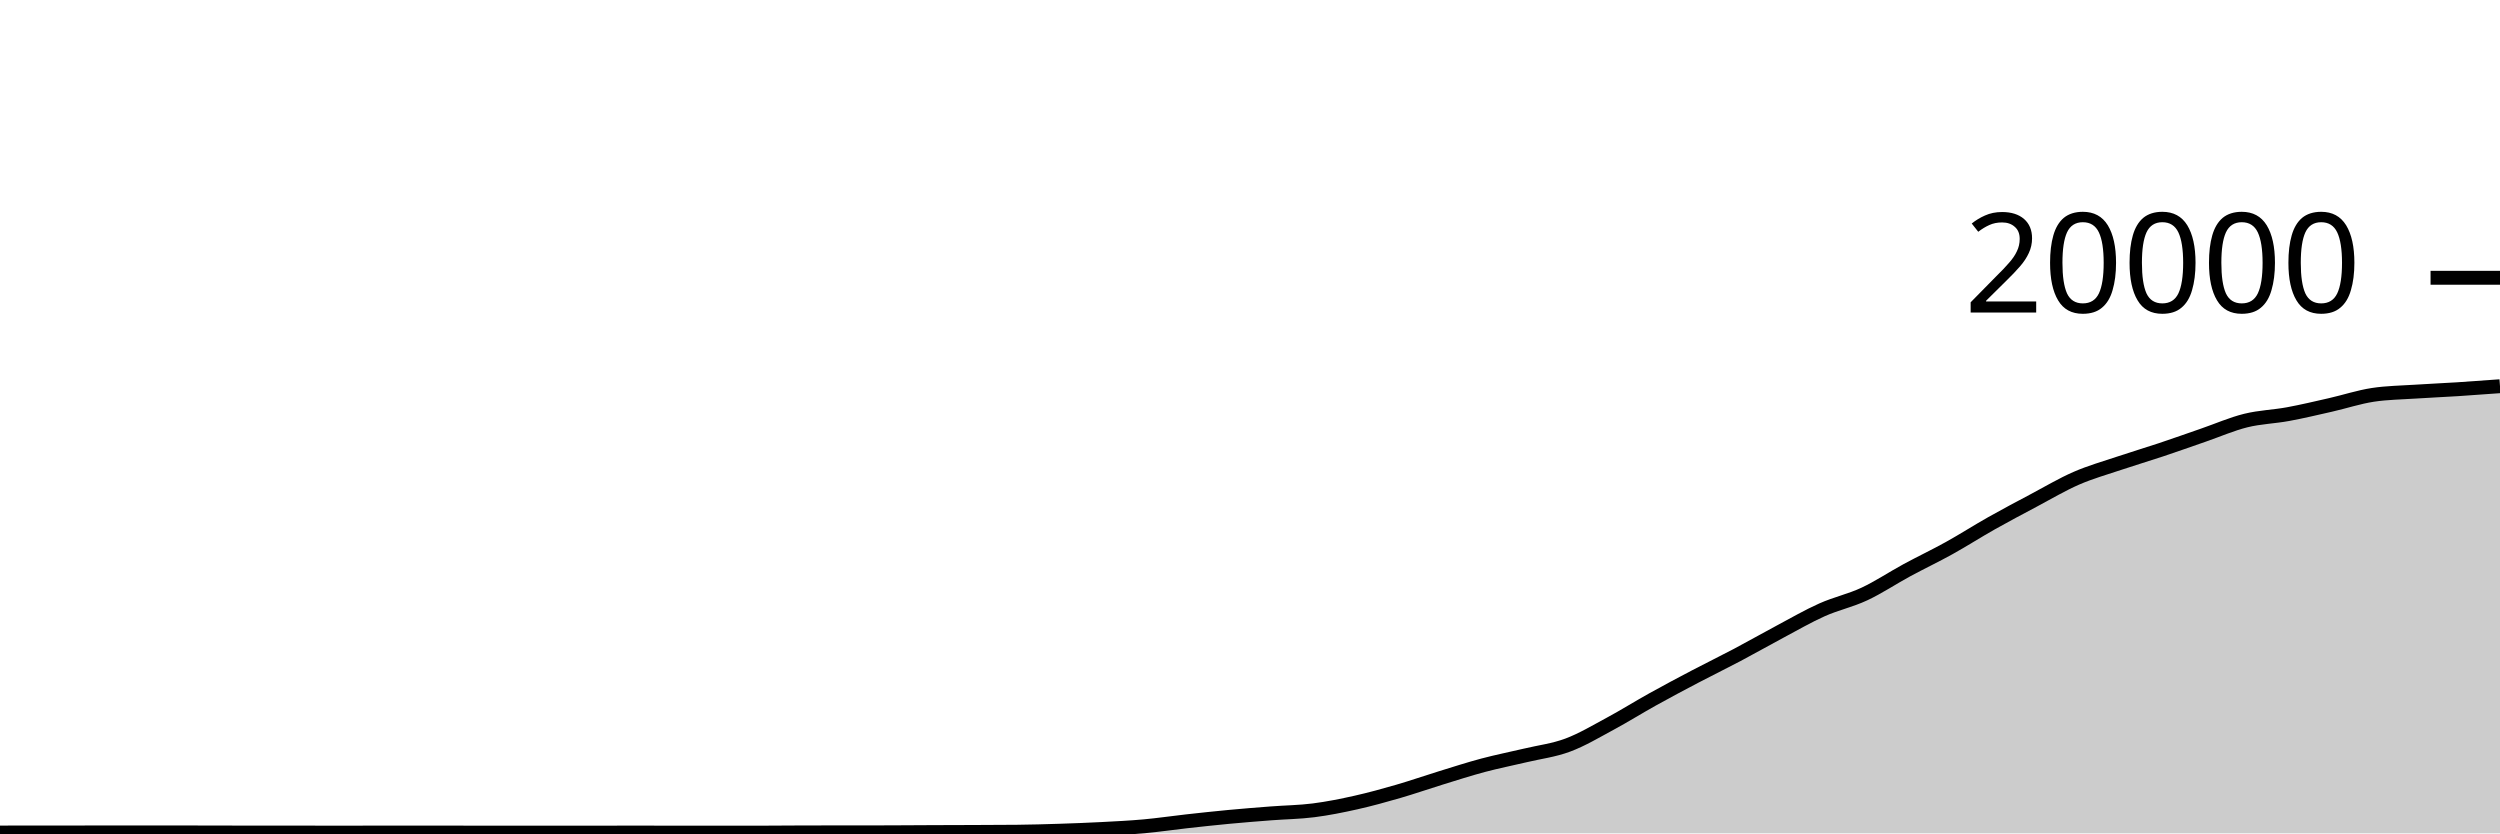
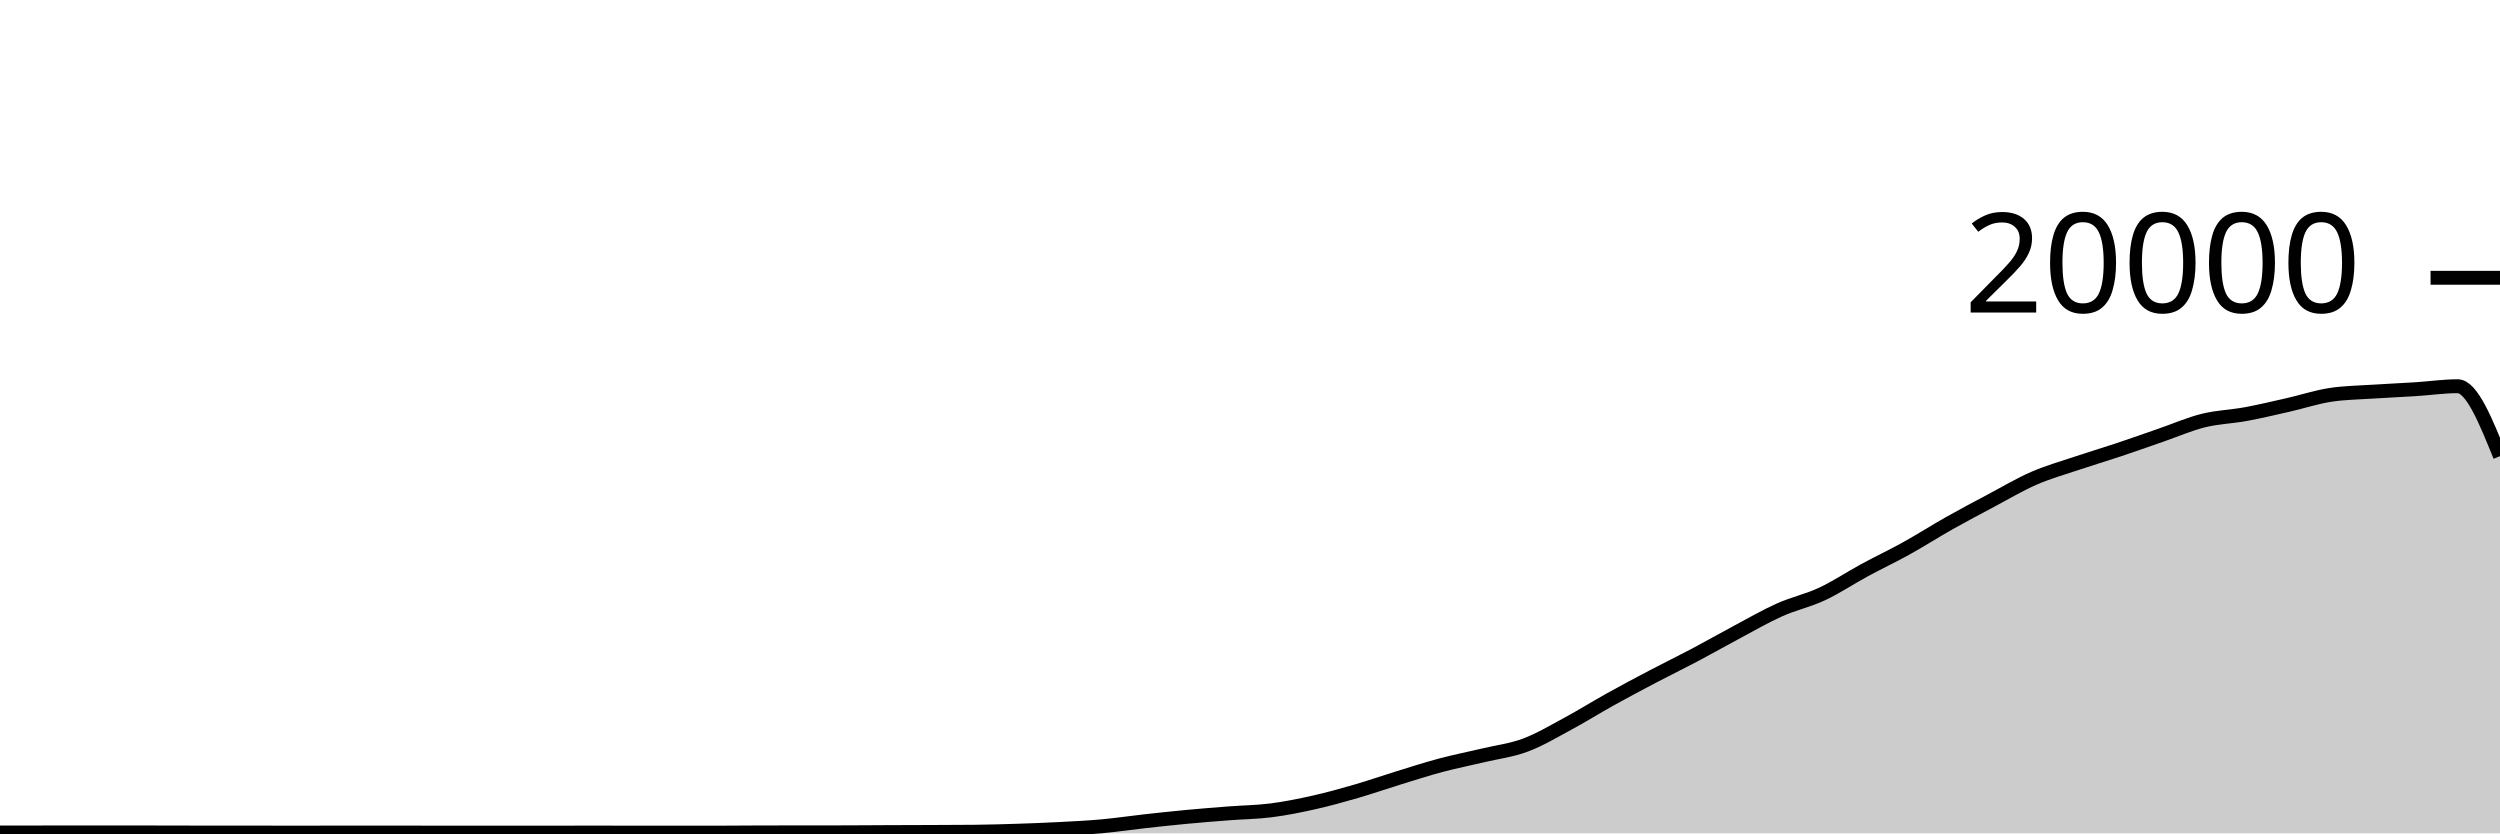
<svg xmlns="http://www.w3.org/2000/svg" viewBox="0 0 180 60">
  <g transform="translate(0,20)">
-     <path class="area" fill="rgba(0, 0, 0, 0.2)" d="M0,39.942C1.017,39.939,2.034,39.936,3.051,39.936C4.068,39.936,5.085,39.936,6.102,39.936C7.119,39.936,8.136,39.932,9.153,39.932C10.169,39.932,11.186,39.932,12.203,39.932C13.22,39.932,14.237,39.936,15.254,39.938C16.271,39.94,17.288,39.944,18.305,39.944C19.322,39.944,20.339,39.944,21.356,39.944C22.373,39.944,23.39,39.948,24.407,39.948C25.424,39.948,26.441,39.945,27.458,39.944C28.475,39.943,29.492,39.942,30.508,39.942C31.525,39.942,32.542,39.945,33.559,39.946C34.576,39.947,35.593,39.948,36.61,39.948C37.627,39.948,38.644,39.946,39.661,39.946C40.678,39.946,41.695,39.948,42.712,39.948C43.729,39.948,44.746,39.944,45.763,39.944C46.78,39.944,47.797,39.948,48.814,39.948C49.831,39.948,50.847,39.948,51.864,39.948C52.881,39.948,53.898,39.948,54.915,39.948C55.932,39.948,56.949,39.933,57.966,39.932C58.983,39.931,60,39.931,61.017,39.93C62.034,39.929,63.051,39.929,64.068,39.926C65.085,39.923,66.102,39.914,67.119,39.91C68.136,39.906,69.153,39.904,70.169,39.9C71.186,39.896,72.203,39.895,73.22,39.884C74.237,39.873,75.254,39.845,76.271,39.812C77.288,39.779,78.305,39.741,79.322,39.688C80.339,39.635,81.356,39.586,82.373,39.494C83.39,39.402,84.407,39.249,85.424,39.136C86.441,39.023,87.458,38.912,88.475,38.816C89.492,38.72,90.508,38.641,91.525,38.562C92.542,38.483,93.559,38.474,94.576,38.344C95.593,38.214,96.61,38.01,97.627,37.782C98.644,37.554,99.661,37.273,100.678,36.978C101.695,36.683,102.712,36.327,103.729,36.014C104.746,35.701,105.763,35.371,106.78,35.1C107.797,34.829,108.814,34.63,109.831,34.388C110.847,34.146,111.864,34.026,112.881,33.646C113.898,33.266,114.915,32.658,115.932,32.11C116.949,31.562,117.966,30.925,118.983,30.36C120,29.795,121.017,29.254,122.034,28.72C123.051,28.186,124.068,27.692,125.085,27.154C126.102,26.616,127.119,26.035,128.136,25.494C129.153,24.953,130.169,24.362,131.186,23.908C132.203,23.454,133.22,23.243,134.237,22.768C135.254,22.293,136.271,21.611,137.288,21.06C138.305,20.509,139.322,20.028,140.339,19.464C141.356,18.9,142.373,18.247,143.39,17.674C144.407,17.101,145.424,16.564,146.441,16.024C147.458,15.484,148.475,14.879,149.492,14.436C150.508,13.993,151.525,13.708,152.542,13.366C153.559,13.024,154.576,12.723,155.593,12.384C156.61,12.045,157.627,11.681,158.644,11.33C159.661,10.979,160.678,10.532,161.695,10.28C162.712,10.028,163.729,10.004,164.746,9.816C165.763,9.628,166.78,9.385,167.797,9.154C168.814,8.923,169.831,8.585,170.847,8.43C171.864,8.275,172.881,8.266,173.898,8.198C174.915,8.13,175.932,8.089,176.949,8.024C177.966,7.959,178.983,7.884,180,7.808L180,40C178.983,40,177.966,40,176.949,40C175.932,40,174.915,40,173.898,40C172.881,40,171.864,40,170.847,40C169.831,40,168.814,40,167.797,40C166.78,40,165.763,40,164.746,40C163.729,40,162.712,40,161.695,40C160.678,40,159.661,40,158.644,40C157.627,40,156.61,40,155.593,40C154.576,40,153.559,40,152.542,40C151.525,40,150.508,40,149.492,40C148.475,40,147.458,40,146.441,40C145.424,40,144.407,40,143.39,40C142.373,40,141.356,40,140.339,40C139.322,40,138.305,40,137.288,40C136.271,40,135.254,40,134.237,40C133.22,40,132.203,40,131.186,40C130.169,40,129.153,40,128.136,40C127.119,40,126.102,40,125.085,40C124.068,40,123.051,40,122.034,40C121.017,40,120,40,118.983,40C117.966,40,116.949,40,115.932,40C114.915,40,113.898,40,112.881,40C111.864,40,110.847,40,109.831,40C108.814,40,107.797,40,106.78,40C105.763,40,104.746,40,103.729,40C102.712,40,101.695,40,100.678,40C99.661,40,98.644,40,97.627,40C96.61,40,95.593,40,94.576,40C93.559,40,92.542,40,91.525,40C90.508,40,89.492,40,88.475,40C87.458,40,86.441,40,85.424,40C84.407,40,83.39,40,82.373,40C81.356,40,80.339,40,79.322,40C78.305,40,77.288,40,76.271,40C75.254,40,74.237,40,73.22,40C72.203,40,71.186,40,70.169,40C69.153,40,68.136,40,67.119,40C66.102,40,65.085,40,64.068,40C63.051,40,62.034,40,61.017,40C60,40,58.983,40,57.966,40C56.949,40,55.932,40,54.915,40C53.898,40,52.881,40,51.864,40C50.847,40,49.831,40,48.814,40C47.797,40,46.78,40,45.763,40C44.746,40,43.729,40,42.712,40C41.695,40,40.678,40,39.661,40C38.644,40,37.627,40,36.61,40C35.593,40,34.576,40,33.559,40C32.542,40,31.525,40,30.508,40C29.492,40,28.475,40,27.458,40C26.441,40,25.424,40,24.407,40C23.39,40,22.373,40,21.356,40C20.339,40,19.322,40,18.305,40C17.288,40,16.271,40,15.254,40C14.237,40,13.22,40,12.203,40C11.186,40,10.169,40,9.153,40C8.136,40,7.119,40,6.102,40C5.085,40,4.068,40,3.051,40C2.034,40,1.017,40,0,40Z" />
-     <path class="line" stroke="black" fill="none" d="M0,39.942C1.017,39.939,2.034,39.936,3.051,39.936C4.068,39.936,5.085,39.936,6.102,39.936C7.119,39.936,8.136,39.932,9.153,39.932C10.169,39.932,11.186,39.932,12.203,39.932C13.22,39.932,14.237,39.936,15.254,39.938C16.271,39.94,17.288,39.944,18.305,39.944C19.322,39.944,20.339,39.944,21.356,39.944C22.373,39.944,23.39,39.948,24.407,39.948C25.424,39.948,26.441,39.945,27.458,39.944C28.475,39.943,29.492,39.942,30.508,39.942C31.525,39.942,32.542,39.945,33.559,39.946C34.576,39.947,35.593,39.948,36.61,39.948C37.627,39.948,38.644,39.946,39.661,39.946C40.678,39.946,41.695,39.948,42.712,39.948C43.729,39.948,44.746,39.944,45.763,39.944C46.78,39.944,47.797,39.948,48.814,39.948C49.831,39.948,50.847,39.948,51.864,39.948C52.881,39.948,53.898,39.948,54.915,39.948C55.932,39.948,56.949,39.933,57.966,39.932C58.983,39.931,60,39.931,61.017,39.93C62.034,39.929,63.051,39.929,64.068,39.926C65.085,39.923,66.102,39.914,67.119,39.91C68.136,39.906,69.153,39.904,70.169,39.9C71.186,39.896,72.203,39.895,73.22,39.884C74.237,39.873,75.254,39.845,76.271,39.812C77.288,39.779,78.305,39.741,79.322,39.688C80.339,39.635,81.356,39.586,82.373,39.494C83.39,39.402,84.407,39.249,85.424,39.136C86.441,39.023,87.458,38.912,88.475,38.816C89.492,38.72,90.508,38.641,91.525,38.562C92.542,38.483,93.559,38.474,94.576,38.344C95.593,38.214,96.61,38.01,97.627,37.782C98.644,37.554,99.661,37.273,100.678,36.978C101.695,36.683,102.712,36.327,103.729,36.014C104.746,35.701,105.763,35.371,106.78,35.1C107.797,34.829,108.814,34.63,109.831,34.388C110.847,34.146,111.864,34.026,112.881,33.646C113.898,33.266,114.915,32.658,115.932,32.11C116.949,31.562,117.966,30.925,118.983,30.36C120,29.795,121.017,29.254,122.034,28.72C123.051,28.186,124.068,27.692,125.085,27.154C126.102,26.616,127.119,26.035,128.136,25.494C129.153,24.953,130.169,24.362,131.186,23.908C132.203,23.454,133.22,23.243,134.237,22.768C135.254,22.293,136.271,21.611,137.288,21.06C138.305,20.509,139.322,20.028,140.339,19.464C141.356,18.9,142.373,18.247,143.39,17.674C144.407,17.101,145.424,16.564,146.441,16.024C147.458,15.484,148.475,14.879,149.492,14.436C150.508,13.993,151.525,13.708,152.542,13.366C153.559,13.024,154.576,12.723,155.593,12.384C156.61,12.045,157.627,11.681,158.644,11.33C159.661,10.979,160.678,10.532,161.695,10.28C162.712,10.028,163.729,10.004,164.746,9.816C165.763,9.628,166.78,9.385,167.797,9.154C168.814,8.923,169.831,8.585,170.847,8.43C171.864,8.275,172.881,8.266,173.898,8.198C174.915,8.13,175.932,8.089,176.949,8.024C177.966,7.959,178.983,7.884,180,7.808" />
+     <path class="area" fill="rgba(0, 0, 0, 0.2)" d="M0,39.936C1.017,39.936,2.034,39.936,3.051,39.936C4.068,39.936,5.085,39.932,6.102,39.932C7.119,39.932,8.136,39.932,9.153,39.932C10.169,39.932,11.186,39.936,12.203,39.938C13.22,39.94,14.237,39.944,15.254,39.944C16.271,39.944,17.288,39.944,18.305,39.944C19.322,39.944,20.339,39.948,21.356,39.948C22.373,39.948,23.39,39.945,24.407,39.944C25.424,39.943,26.441,39.942,27.458,39.942C28.475,39.942,29.492,39.945,30.508,39.946C31.525,39.947,32.542,39.948,33.559,39.948C34.576,39.948,35.593,39.946,36.61,39.946C37.627,39.946,38.644,39.948,39.661,39.948C40.678,39.948,41.695,39.944,42.712,39.944C43.729,39.944,44.746,39.948,45.763,39.948C46.78,39.948,47.797,39.948,48.814,39.948C49.831,39.948,50.847,39.948,51.864,39.948C52.881,39.948,53.898,39.933,54.915,39.932C55.932,39.931,56.949,39.931,57.966,39.93C58.983,39.929,60,39.929,61.017,39.926C62.034,39.923,63.051,39.914,64.068,39.91C65.085,39.906,66.102,39.904,67.119,39.9C68.136,39.896,69.153,39.895,70.169,39.884C71.186,39.873,72.203,39.845,73.22,39.812C74.237,39.779,75.254,39.741,76.271,39.688C77.288,39.635,78.305,39.586,79.322,39.494C80.339,39.402,81.356,39.249,82.373,39.136C83.39,39.023,84.407,38.912,85.424,38.816C86.441,38.72,87.458,38.641,88.475,38.562C89.492,38.483,90.508,38.474,91.525,38.344C92.542,38.214,93.559,38.01,94.576,37.782C95.593,37.554,96.61,37.273,97.627,36.978C98.644,36.683,99.661,36.327,100.678,36.014C101.695,35.701,102.712,35.371,103.729,35.1C104.746,34.829,105.763,34.63,106.78,34.388C107.797,34.146,108.814,34.026,109.831,33.646C110.847,33.266,111.864,32.658,112.881,32.11C113.898,31.562,114.915,30.925,115.932,30.36C116.949,29.795,117.966,29.254,118.983,28.72C120,28.186,121.017,27.692,122.034,27.154C123.051,26.616,124.068,26.035,125.085,25.494C126.102,24.953,127.119,24.362,128.136,23.908C129.153,23.454,130.169,23.243,131.186,22.768C132.203,22.293,133.22,21.611,134.237,21.06C135.254,20.509,136.271,20.028,137.288,19.464C138.305,18.9,139.322,18.247,140.339,17.674C141.356,17.101,142.373,16.564,143.39,16.024C144.407,15.484,145.424,14.879,146.441,14.436C147.458,13.993,148.475,13.708,149.492,13.366C150.508,13.024,151.525,12.723,152.542,12.384C153.559,12.045,154.576,11.681,155.593,11.33C156.61,10.979,157.627,10.532,158.644,10.28C159.661,10.028,160.678,10.004,161.695,9.816C162.712,9.628,163.729,9.385,164.746,9.154C165.763,8.923,166.78,8.585,167.797,8.43C168.814,8.275,169.831,8.266,170.847,8.198C171.864,8.13,172.881,8.089,173.898,8.024C174.915,7.959,175.932,7.808,176.949,7.808C177.966,7.808,178.983,10.326,180,12.844L180,40C178.983,40,177.966,40,176.949,40C175.932,40,174.915,40,173.898,40C172.881,40,171.864,40,170.847,40C169.831,40,168.814,40,167.797,40C166.78,40,165.763,40,164.746,40C163.729,40,162.712,40,161.695,40C160.678,40,159.661,40,158.644,40C157.627,40,156.61,40,155.593,40C154.576,40,153.559,40,152.542,40C151.525,40,150.508,40,149.492,40C148.475,40,147.458,40,146.441,40C145.424,40,144.407,40,143.39,40C142.373,40,141.356,40,140.339,40C139.322,40,138.305,40,137.288,40C136.271,40,135.254,40,134.237,40C133.22,40,132.203,40,131.186,40C130.169,40,129.153,40,128.136,40C127.119,40,126.102,40,125.085,40C124.068,40,123.051,40,122.034,40C121.017,40,120,40,118.983,40C117.966,40,116.949,40,115.932,40C114.915,40,113.898,40,112.881,40C111.864,40,110.847,40,109.831,40C108.814,40,107.797,40,106.78,40C105.763,40,104.746,40,103.729,40C102.712,40,101.695,40,100.678,40C99.661,40,98.644,40,97.627,40C96.61,40,95.593,40,94.576,40C93.559,40,92.542,40,91.525,40C90.508,40,89.492,40,88.475,40C87.458,40,86.441,40,85.424,40C84.407,40,83.39,40,82.373,40C81.356,40,80.339,40,79.322,40C78.305,40,77.288,40,76.271,40C75.254,40,74.237,40,73.22,40C72.203,40,71.186,40,70.169,40C69.153,40,68.136,40,67.119,40C66.102,40,65.085,40,64.068,40C63.051,40,62.034,40,61.017,40C60,40,58.983,40,57.966,40C56.949,40,55.932,40,54.915,40C53.898,40,52.881,40,51.864,40C50.847,40,49.831,40,48.814,40C47.797,40,46.78,40,45.763,40C44.746,40,43.729,40,42.712,40C41.695,40,40.678,40,39.661,40C38.644,40,37.627,40,36.61,40C35.593,40,34.576,40,33.559,40C32.542,40,31.525,40,30.508,40C29.492,40,28.475,40,27.458,40C26.441,40,25.424,40,24.407,40C23.39,40,22.373,40,21.356,40C20.339,40,19.322,40,18.305,40C17.288,40,16.271,40,15.254,40C14.237,40,13.22,40,12.203,40C11.186,40,10.169,40,9.153,40C8.136,40,7.119,40,6.102,40C5.085,40,4.068,40,3.051,40C2.034,40,1.017,40,0,40Z" />
+     <path class="line" stroke="black" fill="none" d="M0,39.936C1.017,39.936,2.034,39.936,3.051,39.936C4.068,39.936,5.085,39.932,6.102,39.932C7.119,39.932,8.136,39.932,9.153,39.932C10.169,39.932,11.186,39.936,12.203,39.938C13.22,39.94,14.237,39.944,15.254,39.944C16.271,39.944,17.288,39.944,18.305,39.944C19.322,39.944,20.339,39.948,21.356,39.948C22.373,39.948,23.39,39.945,24.407,39.944C25.424,39.943,26.441,39.942,27.458,39.942C28.475,39.942,29.492,39.945,30.508,39.946C31.525,39.947,32.542,39.948,33.559,39.948C34.576,39.948,35.593,39.946,36.61,39.946C37.627,39.946,38.644,39.948,39.661,39.948C40.678,39.948,41.695,39.944,42.712,39.944C43.729,39.944,44.746,39.948,45.763,39.948C46.78,39.948,47.797,39.948,48.814,39.948C49.831,39.948,50.847,39.948,51.864,39.948C52.881,39.948,53.898,39.933,54.915,39.932C55.932,39.931,56.949,39.931,57.966,39.93C58.983,39.929,60,39.929,61.017,39.926C62.034,39.923,63.051,39.914,64.068,39.91C65.085,39.906,66.102,39.904,67.119,39.9C68.136,39.896,69.153,39.895,70.169,39.884C71.186,39.873,72.203,39.845,73.22,39.812C74.237,39.779,75.254,39.741,76.271,39.688C77.288,39.635,78.305,39.586,79.322,39.494C80.339,39.402,81.356,39.249,82.373,39.136C83.39,39.023,84.407,38.912,85.424,38.816C86.441,38.72,87.458,38.641,88.475,38.562C89.492,38.483,90.508,38.474,91.525,38.344C92.542,38.214,93.559,38.01,94.576,37.782C95.593,37.554,96.61,37.273,97.627,36.978C98.644,36.683,99.661,36.327,100.678,36.014C101.695,35.701,102.712,35.371,103.729,35.1C104.746,34.829,105.763,34.63,106.78,34.388C107.797,34.146,108.814,34.026,109.831,33.646C110.847,33.266,111.864,32.658,112.881,32.11C113.898,31.562,114.915,30.925,115.932,30.36C116.949,29.795,117.966,29.254,118.983,28.72C120,28.186,121.017,27.692,122.034,27.154C123.051,26.616,124.068,26.035,125.085,25.494C126.102,24.953,127.119,24.362,128.136,23.908C129.153,23.454,130.169,23.243,131.186,22.768C132.203,22.293,133.22,21.611,134.237,21.06C135.254,20.509,136.271,20.028,137.288,19.464C138.305,18.9,139.322,18.247,140.339,17.674C141.356,17.101,142.373,16.564,143.39,16.024C144.407,15.484,145.424,14.879,146.441,14.436C147.458,13.993,148.475,13.708,149.492,13.366C150.508,13.024,151.525,12.723,152.542,12.384C153.559,12.045,154.576,11.681,155.593,11.33C156.61,10.979,157.627,10.532,158.644,10.28C159.661,10.028,160.678,10.004,161.695,9.816C162.712,9.628,163.729,9.385,164.746,9.154C165.763,8.923,166.78,8.585,167.797,8.43C168.814,8.275,169.831,8.266,170.847,8.198C171.864,8.13,172.881,8.089,173.898,8.024C174.915,7.959,175.932,7.808,176.949,7.808C177.966,7.808,178.983,10.326,180,12.844" />
    <path class="axis-ceiling" stroke-width="1" stroke="black" fill="none" d="M175,0L180,0" />
    <text class="axis-ceiling-label" font-family="sans-serif" text-anchor="end" font-size="10px" x="170" y="2.5">20000</text>
  </g>
</svg>
